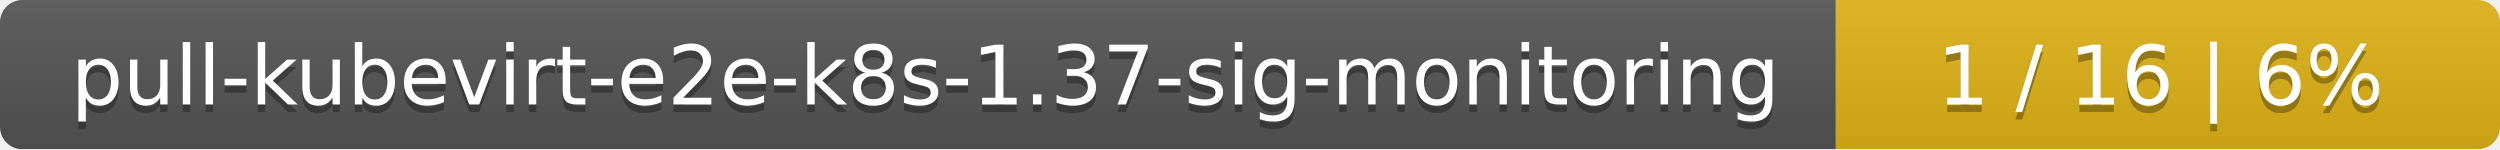
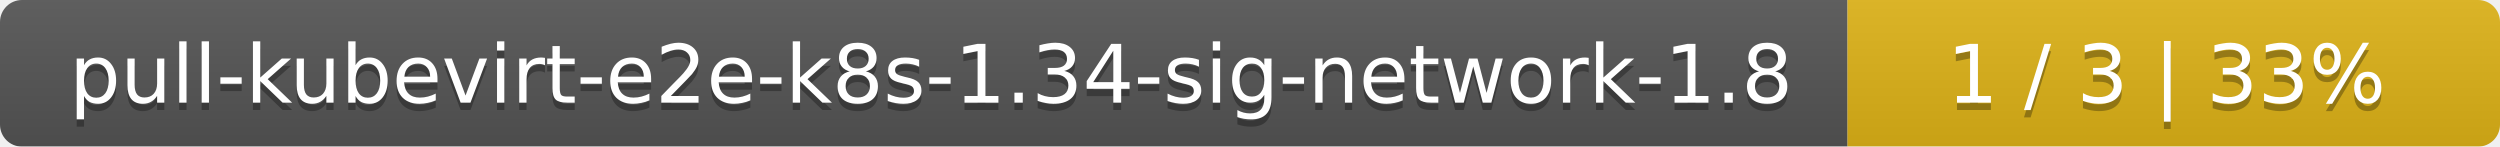
- <svg xmlns="http://www.w3.org/2000/svg" width="335" height="20">
+ <svg xmlns="http://www.w3.org/2000/svg" width="341" height="20">
  <linearGradient id="smooth" x2="0" y2="100%">
    <stop offset="0" stop-color="#bbb" stop-opacity=".1" />
    <stop offset="1" stop-opacity=".1" />
  </linearGradient>
  <mask id="round">
-     <rect width="335" height="20" rx="3" fill="#fff" />
+     <rect width="341" height="20" rx="3" fill="#fff" />
  </mask>
  <g mask="url(#round)">
-     <rect width="246" height="20" fill="#555" />
-     <rect x="246" width="89" height="20" fill="#dfb317" />
-     <rect width="335" height="20" fill="url(#smooth)" />
+     <rect width="252" height="20" fill="#555" />
+     <rect x="252" width="89" height="20" fill="#dfb317" />
+     <rect width="341" height="20" fill="url(#smooth)" />
  </g>
  <g fill="#fff" text-anchor="middle" font-family="DejaVu Sans,Verdana,Geneva,sans-serif" font-size="11">
-     <text x="124" y="15" fill="#010101" fill-opacity=".3">pull-kubevirt-e2e-k8s-1.37-sig-monitoring</text>
-     <text x="124" y="14">pull-kubevirt-e2e-k8s-1.37-sig-monitoring</text>
-     <text x="289.5" y="15" fill="#010101" fill-opacity=".3">1 / 16    |    6%</text>
-     <text x="289.5" y="14">1 / 16    |    6%</text>
+     <text x="127" y="15" fill="#010101" fill-opacity=".3">pull-kubevirt-e2e-k8s-1.34-sig-network-1.8</text>
+     <text x="127" y="14">pull-kubevirt-e2e-k8s-1.34-sig-network-1.8</text>
+     <text x="295.5" y="15" fill="#010101" fill-opacity=".3">1 / 3    |    33%</text>
+     <text x="295.5" y="14">1 / 3    |    33%</text>
  </g>
</svg>
